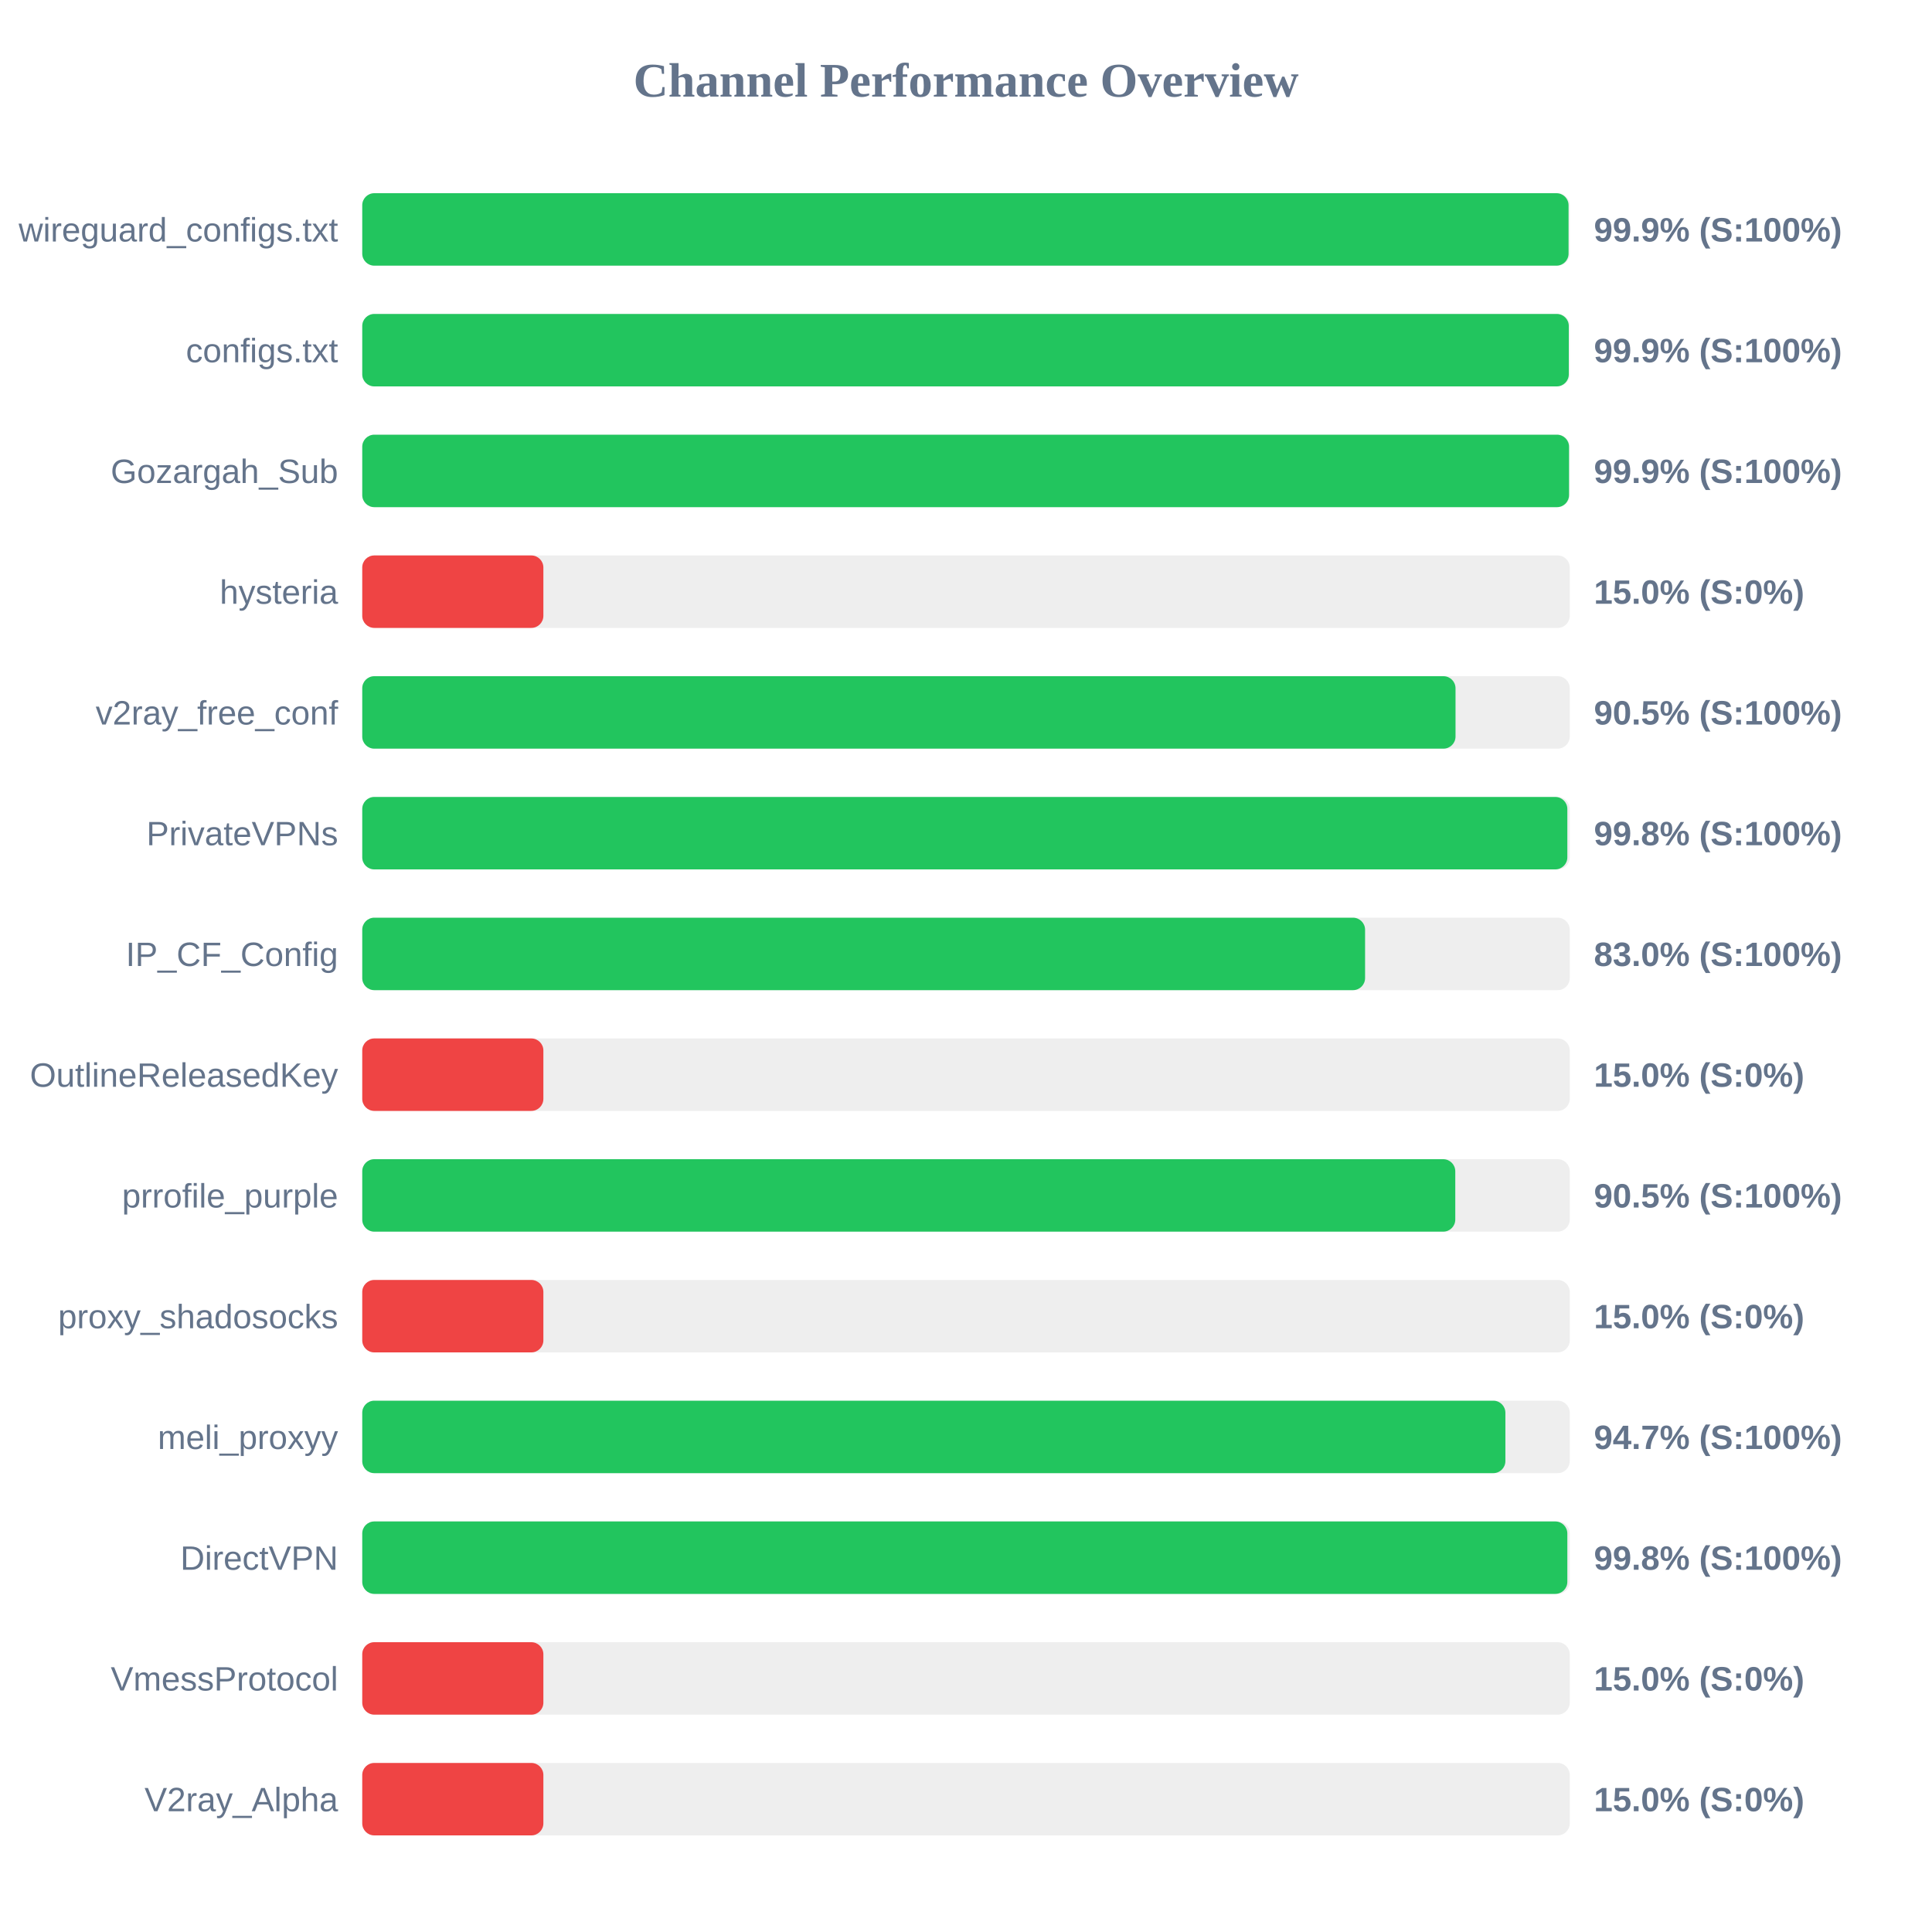
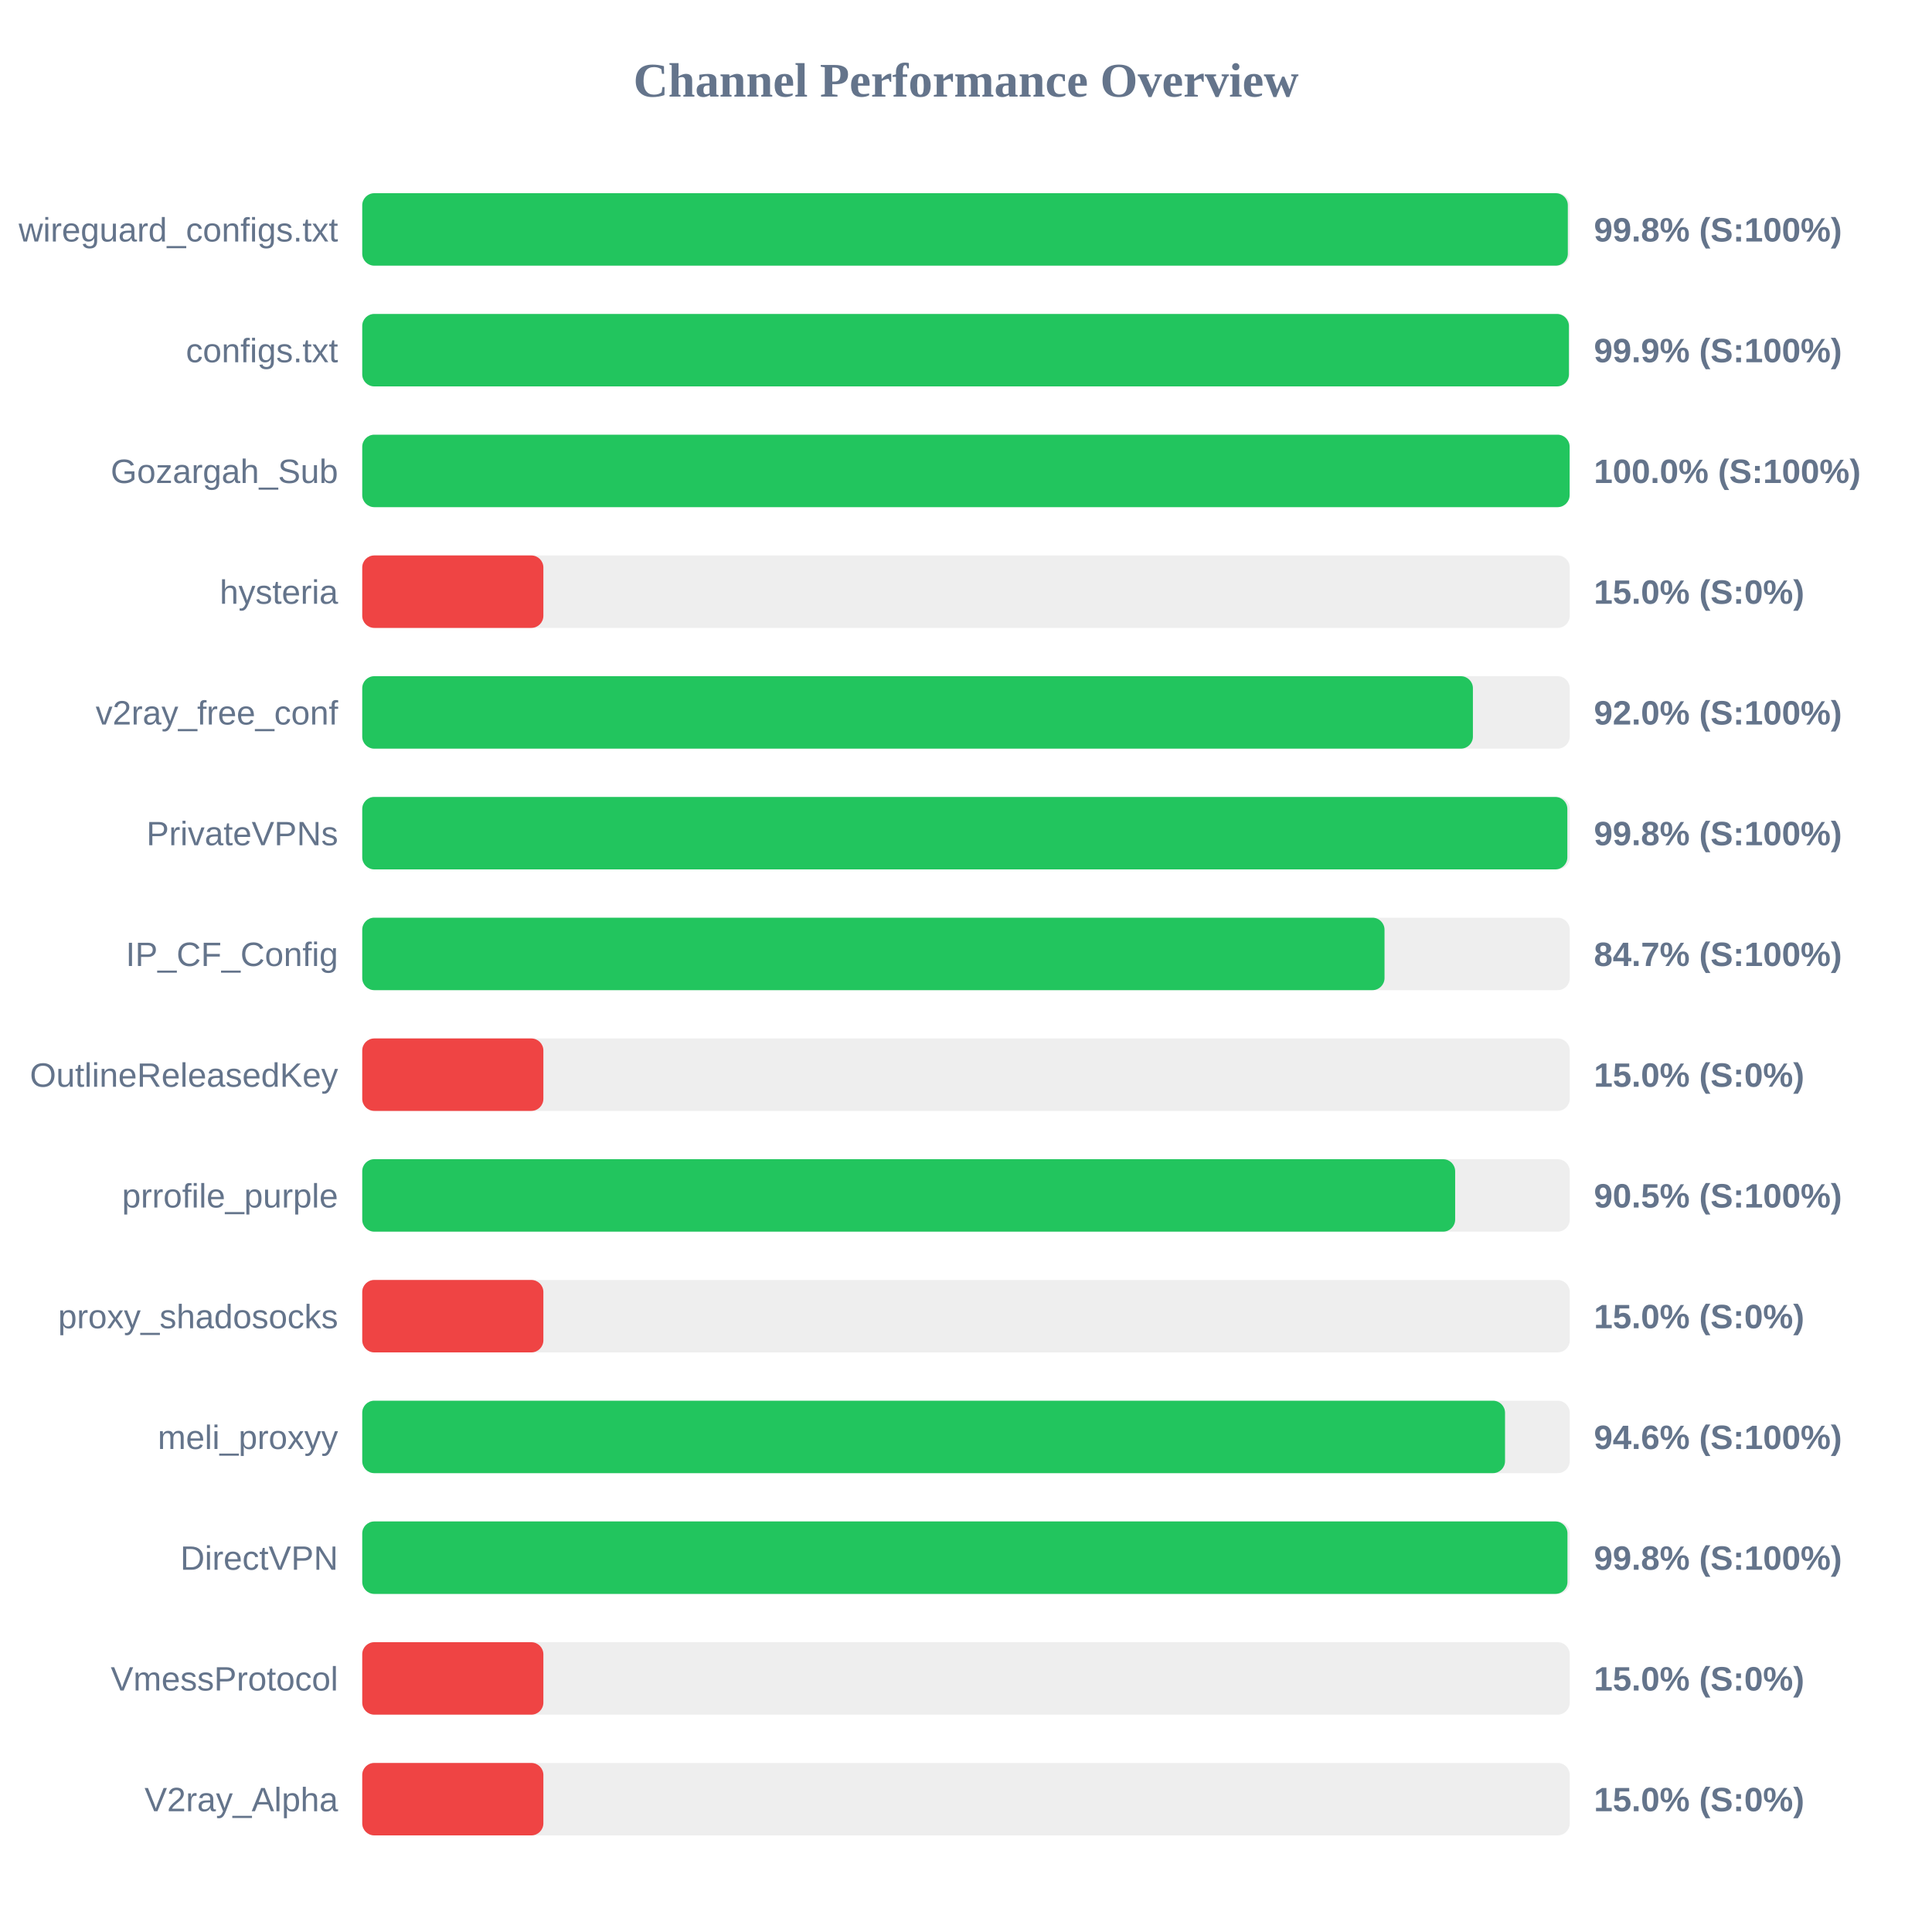
<svg xmlns="http://www.w3.org/2000/svg" width="800" height="800" version="1.1">
  <style>
        .row { font: 14px Arial; fill: #64748b; }
        .score { font: bold 14px Arial; fill: #64748b; }
    </style>
  <text x="400" y="40" text-anchor="middle" font-size="20px" font-weight="bold" fill="#64748b">Channel Performance Overview</text>
  <rect x="150" y="80" width="500" height="30" fill="#eee" rx="5" />
-   <rect x="150" y="80" width="499.5" height="30" fill="#22c55e" rx="5" />
+   <rect x="150" y="80" width="499.2" height="30" fill="#22c55e" rx="5" />
  <text x="140" y="100" text-anchor="end" class="row">wireguard_configs.txt</text>
-   <text x="660" y="100" text-anchor="start" class="score">99.9% (S:100%)</text>
+   <text x="660" y="100" text-anchor="start" class="score">99.8% (S:100%)</text>
  <rect x="150" y="130" width="500" height="30" fill="#eee" rx="5" />
-   <rect x="150" y="130" width="499.6" height="30" fill="#22c55e" rx="5" />
+   <rect x="150" y="130" width="499.65" height="30" fill="#22c55e" rx="5" />
  <text x="140" y="150" text-anchor="end" class="row">configs.txt</text>
  <text x="660" y="150" text-anchor="start" class="score">99.9% (S:100%)</text>
  <rect x="150" y="180" width="500" height="30" fill="#eee" rx="5" />
-   <rect x="150" y="180" width="499.7" height="30" fill="#22c55e" rx="5" />
+   <rect x="150" y="180" width="499.95" height="30" fill="#22c55e" rx="5" />
  <text x="140" y="200" text-anchor="end" class="row">Gozargah_Sub</text>
-   <text x="660" y="200" text-anchor="start" class="score">99.9% (S:100%)</text>
+   <text x="660" y="200" text-anchor="start" class="score">100.0% (S:100%)</text>
  <rect x="150" y="230" width="500" height="30" fill="#eee" rx="5" />
  <rect x="150" y="230" width="75.0" height="30" fill="#ef4444" rx="5" />
  <text x="140" y="250" text-anchor="end" class="row">hysteria</text>
  <text x="660" y="250" text-anchor="start" class="score">15.0% (S:0%)</text>
  <rect x="150" y="280" width="500" height="30" fill="#eee" rx="5" />
-   <rect x="150" y="280" width="452.7" height="30" fill="#22c55e" rx="5" />
+   <rect x="150" y="280" width="459.9" height="30" fill="#22c55e" rx="5" />
  <text x="140" y="300" text-anchor="end" class="row">v2ray_free_conf</text>
-   <text x="660" y="300" text-anchor="start" class="score">90.5% (S:100%)</text>
+   <text x="660" y="300" text-anchor="start" class="score">92.0% (S:100%)</text>
  <rect x="150" y="330" width="500" height="30" fill="#eee" rx="5" />
  <rect x="150" y="330" width="499.0" height="30" fill="#22c55e" rx="5" />
  <text x="140" y="350" text-anchor="end" class="row">PrivateVPNs</text>
  <text x="660" y="350" text-anchor="start" class="score">99.8% (S:100%)</text>
  <rect x="150" y="380" width="500" height="30" fill="#eee" rx="5" />
-   <rect x="150" y="380" width="415.25" height="30" fill="#22c55e" rx="5" />
+   <rect x="150" y="380" width="423.3" height="30" fill="#22c55e" rx="5" />
  <text x="140" y="400" text-anchor="end" class="row">IP_CF_Config</text>
-   <text x="660" y="400" text-anchor="start" class="score">83.0% (S:100%)</text>
+   <text x="660" y="400" text-anchor="start" class="score">84.7% (S:100%)</text>
  <rect x="150" y="430" width="500" height="30" fill="#eee" rx="5" />
  <rect x="150" y="430" width="75.0" height="30" fill="#ef4444" rx="5" />
  <text x="140" y="450" text-anchor="end" class="row">OutlineReleasedKey</text>
  <text x="660" y="450" text-anchor="start" class="score">15.0% (S:0%)</text>
  <rect x="150" y="480" width="500" height="30" fill="#eee" rx="5" />
-   <rect x="150" y="480" width="452.6" height="30" fill="#22c55e" rx="5" />
+   <rect x="150" y="480" width="452.55" height="30" fill="#22c55e" rx="5" />
  <text x="140" y="500" text-anchor="end" class="row">prrofile_purple</text>
  <text x="660" y="500" text-anchor="start" class="score">90.5% (S:100%)</text>
  <rect x="150" y="530" width="500" height="30" fill="#eee" rx="5" />
  <rect x="150" y="530" width="75.0" height="30" fill="#ef4444" rx="5" />
  <text x="140" y="550" text-anchor="end" class="row">proxy_shadosocks</text>
  <text x="660" y="550" text-anchor="start" class="score">15.0% (S:0%)</text>
  <rect x="150" y="580" width="500" height="30" fill="#eee" rx="5" />
-   <rect x="150" y="580" width="473.35" height="30" fill="#22c55e" rx="5" />
+   <rect x="150" y="580" width="473.2" height="30" fill="#22c55e" rx="5" />
  <text x="140" y="600" text-anchor="end" class="row">meli_proxyy</text>
-   <text x="660" y="600" text-anchor="start" class="score">94.7% (S:100%)</text>
+   <text x="660" y="600" text-anchor="start" class="score">94.6% (S:100%)</text>
  <rect x="150" y="630" width="500" height="30" fill="#eee" rx="5" />
-   <rect x="150" y="630" width="499.0" height="30" fill="#22c55e" rx="5" />
+   <rect x="150" y="630" width="499.05" height="30" fill="#22c55e" rx="5" />
  <text x="140" y="650" text-anchor="end" class="row">DirectVPN</text>
  <text x="660" y="650" text-anchor="start" class="score">99.8% (S:100%)</text>
  <rect x="150" y="680" width="500" height="30" fill="#eee" rx="5" />
  <rect x="150" y="680" width="75.0" height="30" fill="#ef4444" rx="5" />
  <text x="140" y="700" text-anchor="end" class="row">VmessProtocol</text>
  <text x="660" y="700" text-anchor="start" class="score">15.0% (S:0%)</text>
  <rect x="150" y="730" width="500" height="30" fill="#eee" rx="5" />
  <rect x="150" y="730" width="75.0" height="30" fill="#ef4444" rx="5" />
  <text x="140" y="750" text-anchor="end" class="row">V2ray_Alpha</text>
  <text x="660" y="750" text-anchor="start" class="score">15.0% (S:0%)</text>
</svg>
